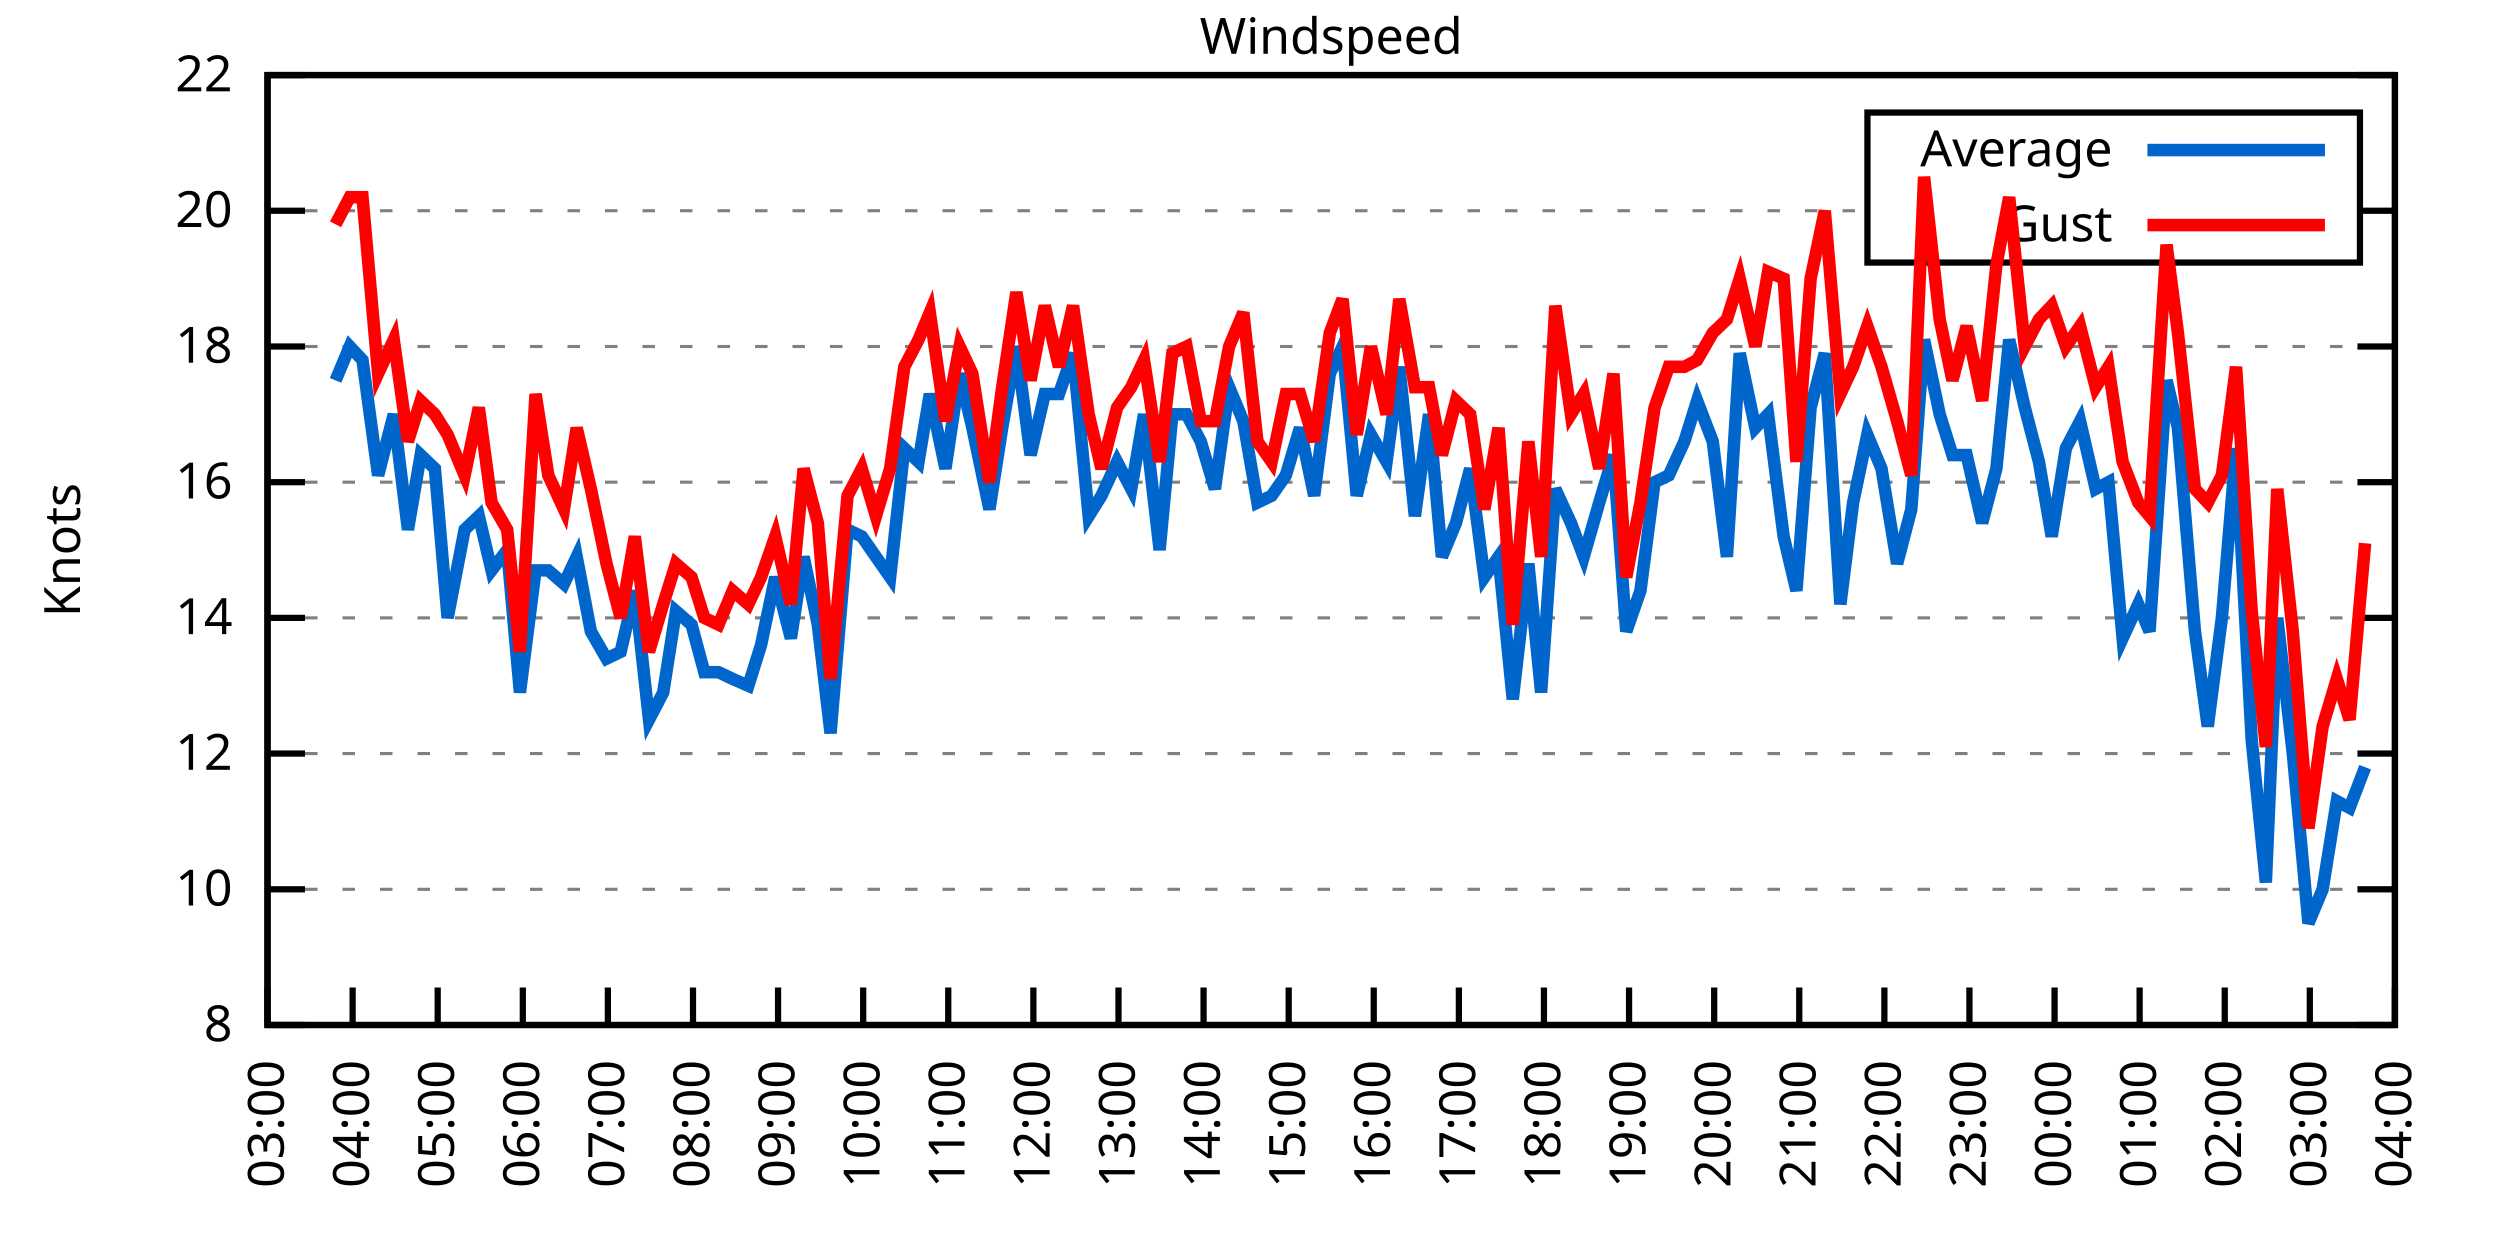
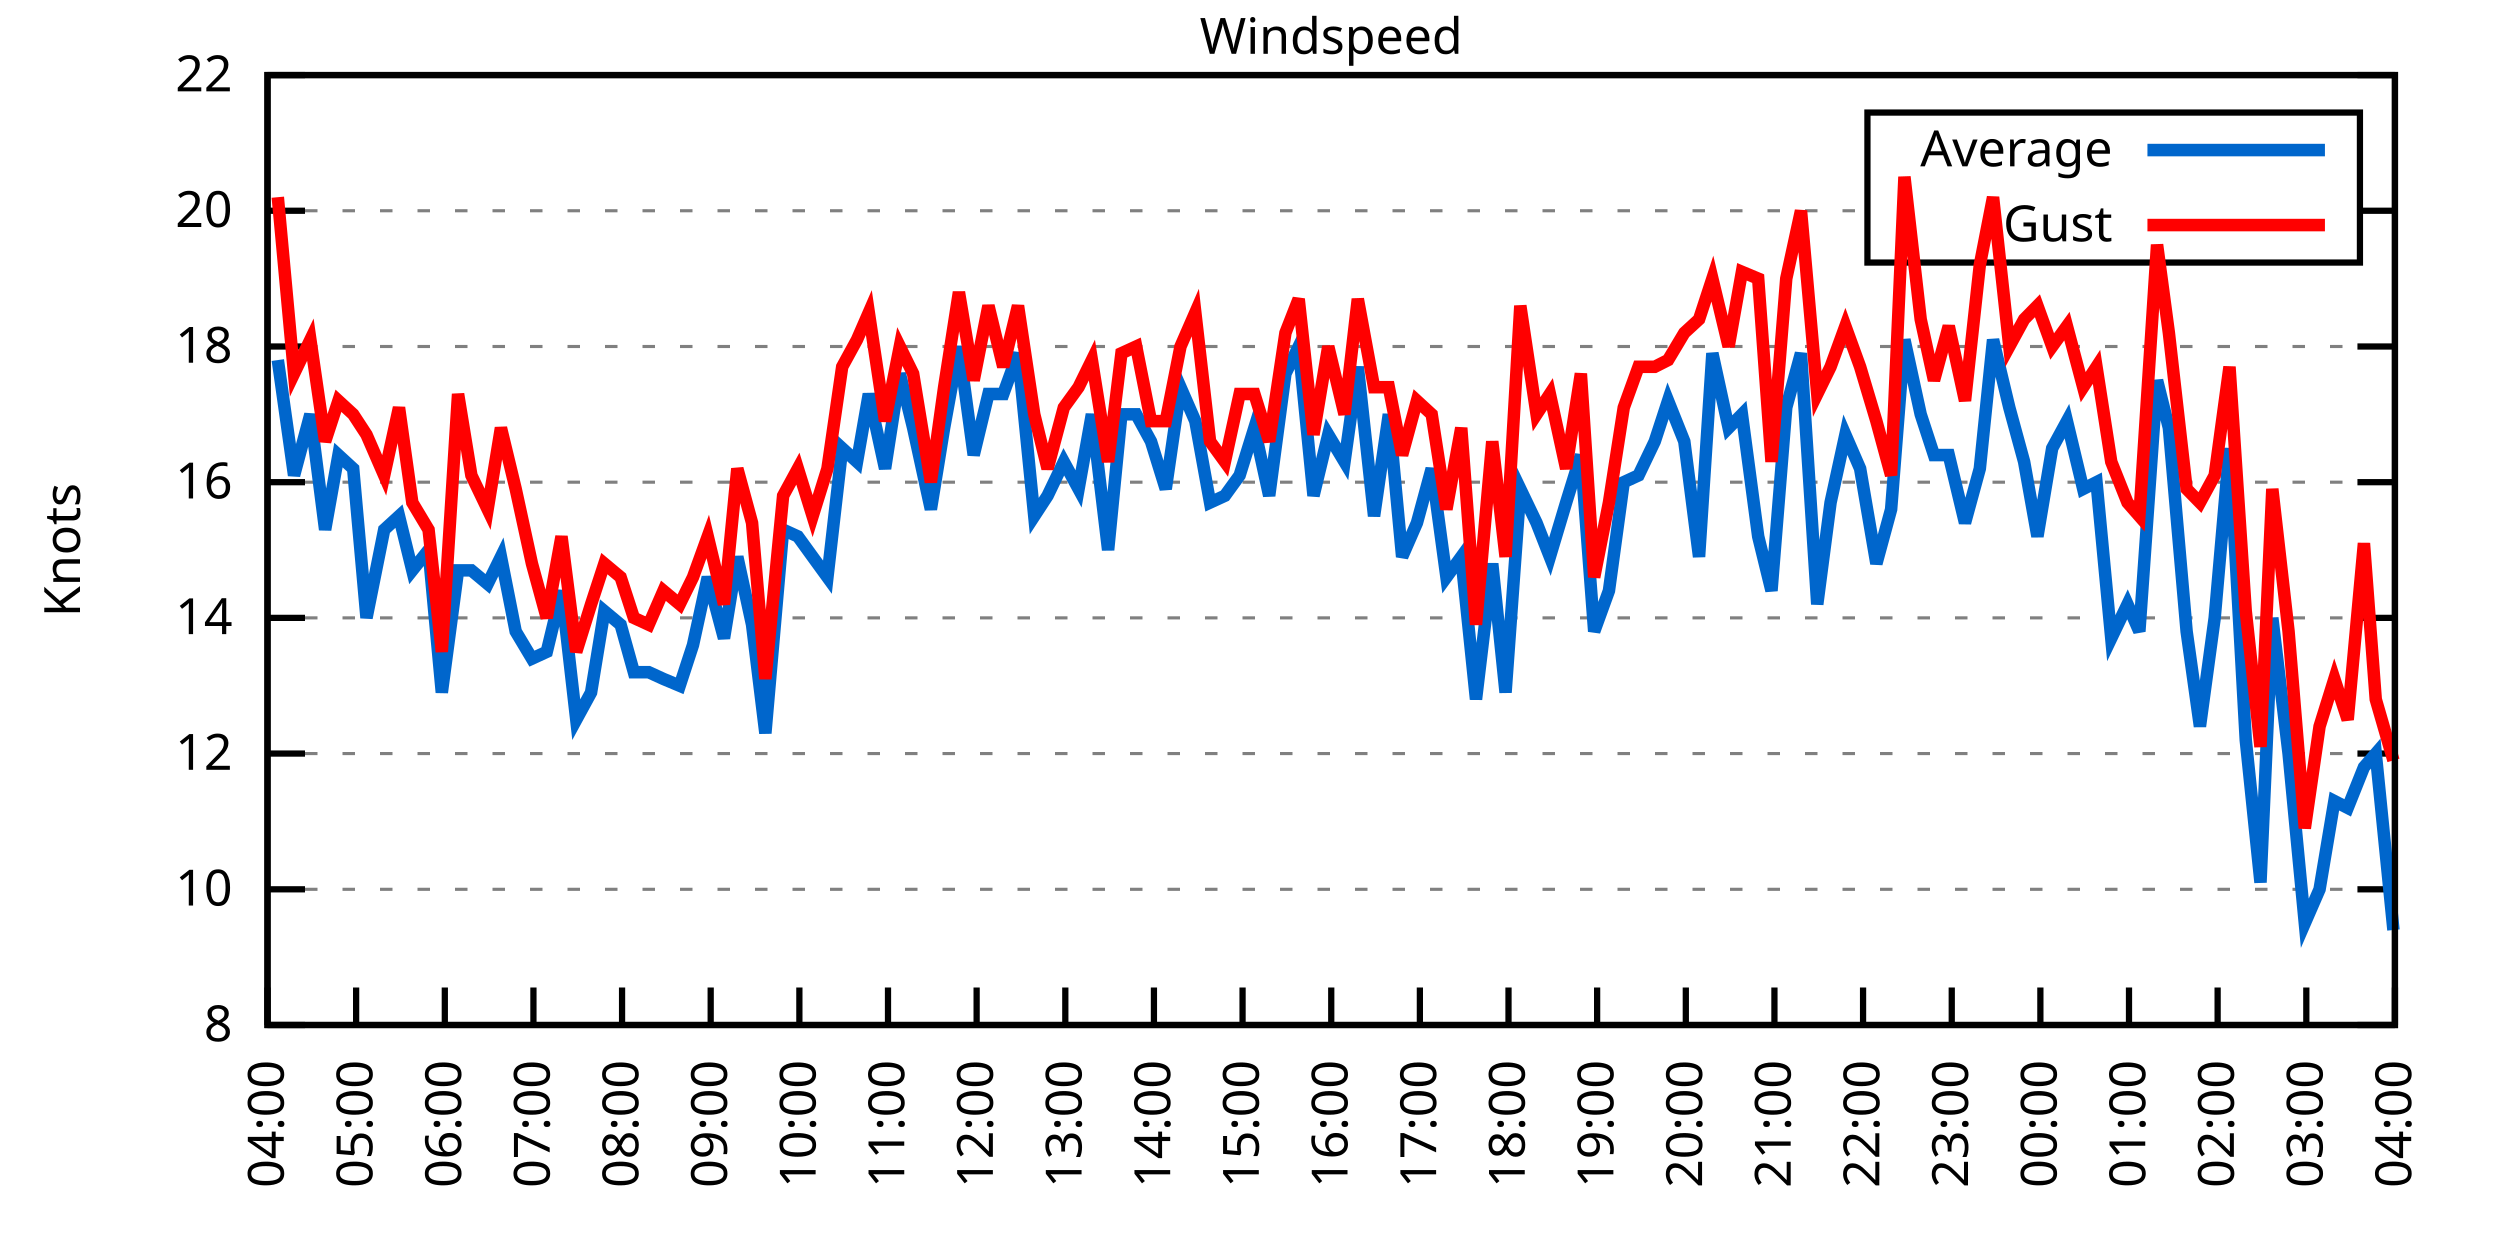
<svg xmlns="http://www.w3.org/2000/svg" xmlns:xlink="http://www.w3.org/1999/xlink" width="400" height="200" viewBox="0 0 400 200">
  <g id="gnuplot_canvas">
    <rect x="0" y="0" width="400" height="200" fill="none" />
    <defs>
      <circle id="gpDot" r="0.5" stroke-width="0.5" stroke="currentColor" />
      <path id="gpPt0" stroke-width="0.333" stroke="currentColor" d="M-1,0 h2 M0,-1 v2" />
      <path id="gpPt1" stroke-width="0.333" stroke="currentColor" d="M-1,-1 L1,1 M1,-1 L-1,1" />
      <path id="gpPt2" stroke-width="0.333" stroke="currentColor" d="M-1,0 L1,0 M0,-1 L0,1 M-1,-1 L1,1 M-1,1 L1,-1" />
      <rect id="gpPt3" stroke-width="0.333" stroke="currentColor" x="-1" y="-1" width="2" height="2" />
      <rect id="gpPt4" stroke-width="0.333" stroke="currentColor" fill="currentColor" x="-1" y="-1" width="2" height="2" />
      <circle id="gpPt5" stroke-width="0.333" stroke="currentColor" cx="0" cy="0" r="1" />
      <use xlink:href="#gpPt5" id="gpPt6" fill="currentColor" stroke="none" />
      <path id="gpPt7" stroke-width="0.333" stroke="currentColor" d="M0,-1.33 L-1.33,0.67 L1.33,0.67 z" />
      <use xlink:href="#gpPt7" id="gpPt8" fill="currentColor" stroke="none" />
      <use xlink:href="#gpPt7" id="gpPt9" stroke="currentColor" transform="rotate(180)" />
      <use xlink:href="#gpPt9" id="gpPt10" fill="currentColor" stroke="none" />
      <use xlink:href="#gpPt3" id="gpPt11" stroke="currentColor" transform="rotate(45)" />
      <use xlink:href="#gpPt11" id="gpPt12" fill="currentColor" stroke="none" />
      <path id="gpPt13" stroke-width="0.333" stroke="currentColor" d="M0,1.330 L1.265,0.411 L0.782,-1.067 L-0.782,-1.076 L-1.265,0.411 z" />
      <use xlink:href="#gpPt13" id="gpPt14" fill="currentColor" stroke="none" />
      <filter id="textbox" filterUnits="objectBoundingBox" x="0" y="0" height="1" width="1">
        <feFlood flood-color="white" flood-opacity="1" result="bgnd" />
        <feComposite in="SourceGraphic" in2="bgnd" operator="atop" />
      </filter>
      <filter id="greybox" filterUnits="objectBoundingBox" x="0" y="0" height="1" width="1">
        <feFlood flood-color="lightgrey" flood-opacity="1" result="grey" />
        <feComposite in="SourceGraphic" in2="grey" operator="atop" />
      </filter>
    </defs>
    <g fill="none" color="white" stroke="currentColor" stroke-width="1.00" stroke-linecap="butt" stroke-linejoin="miter">
</g>
    <g fill="none" color="black" stroke="currentColor" stroke-width="1.00" stroke-linecap="butt" stroke-linejoin="miter">
      <g stroke="none" shape-rendering="crispEdges">
        <polygon fill="rgb(255, 255, 255)" points="42.80,164.00 383.18,164.00 383.18,12.02 42.80,12.02 " />
      </g>
    </g>
    <g fill="none" color="black" stroke="currentColor" stroke-width="1.00" stroke-linecap="butt" stroke-linejoin="miter">
</g>
    <g fill="none" color="black" stroke="black" stroke-width="0.50" stroke-linecap="butt" stroke-linejoin="miter">
</g>
    <g fill="none" color="gray" stroke="currentColor" stroke-width="0.50" stroke-linecap="butt" stroke-linejoin="miter">
      <path stroke="gray" stroke-dasharray="2,4" class="gridline" d="M42.80,164.00 L383.19,164.00  " />
    </g>
    <g fill="none" color="gray" stroke="gray" stroke-width="1.00" stroke-linecap="butt" stroke-linejoin="miter">
</g>
    <g fill="none" color="black" stroke="currentColor" stroke-width="1.00" stroke-linecap="butt" stroke-linejoin="miter">
      <path stroke="black" d="M42.80,164.00 L48.80,164.00 M383.19,164.00 L377.19,164.00  " />
      <g transform="translate(37.20,166.60)" stroke="none" fill="black" font-family="Sans" font-size="8.00" text-anchor="end">
        <text>
          <tspan font-family="Sans"> 8</tspan>
        </text>
      </g>
    </g>
    <g fill="none" color="black" stroke="currentColor" stroke-width="1.00" stroke-linecap="butt" stroke-linejoin="miter">
</g>
    <g fill="none" color="black" stroke="black" stroke-width="0.50" stroke-linecap="butt" stroke-linejoin="miter">
</g>
    <g fill="none" color="gray" stroke="currentColor" stroke-width="0.50" stroke-linecap="butt" stroke-linejoin="miter">
      <path stroke="gray" stroke-dasharray="2,4" class="gridline" d="M42.80,142.29 L383.19,142.29  " />
    </g>
    <g fill="none" color="gray" stroke="gray" stroke-width="1.00" stroke-linecap="butt" stroke-linejoin="miter">
</g>
    <g fill="none" color="black" stroke="currentColor" stroke-width="1.00" stroke-linecap="butt" stroke-linejoin="miter">
      <path stroke="black" d="M42.80,142.29 L48.80,142.29 M383.19,142.29 L377.19,142.29  " />
      <g transform="translate(37.20,144.89)" stroke="none" fill="black" font-family="Sans" font-size="8.00" text-anchor="end">
        <text>
          <tspan font-family="Sans"> 10</tspan>
        </text>
      </g>
    </g>
    <g fill="none" color="black" stroke="currentColor" stroke-width="1.00" stroke-linecap="butt" stroke-linejoin="miter">
</g>
    <g fill="none" color="black" stroke="black" stroke-width="0.50" stroke-linecap="butt" stroke-linejoin="miter">
</g>
    <g fill="none" color="gray" stroke="currentColor" stroke-width="0.50" stroke-linecap="butt" stroke-linejoin="miter">
      <path stroke="gray" stroke-dasharray="2,4" class="gridline" d="M42.80,120.57 L383.19,120.57  " />
    </g>
    <g fill="none" color="gray" stroke="gray" stroke-width="1.00" stroke-linecap="butt" stroke-linejoin="miter">
</g>
    <g fill="none" color="black" stroke="currentColor" stroke-width="1.00" stroke-linecap="butt" stroke-linejoin="miter">
      <path stroke="black" d="M42.80,120.57 L48.80,120.57 M383.19,120.57 L377.19,120.57  " />
      <g transform="translate(37.20,123.17)" stroke="none" fill="black" font-family="Sans" font-size="8.00" text-anchor="end">
        <text>
          <tspan font-family="Sans"> 12</tspan>
        </text>
      </g>
    </g>
    <g fill="none" color="black" stroke="currentColor" stroke-width="1.00" stroke-linecap="butt" stroke-linejoin="miter">
</g>
    <g fill="none" color="black" stroke="black" stroke-width="0.50" stroke-linecap="butt" stroke-linejoin="miter">
</g>
    <g fill="none" color="gray" stroke="currentColor" stroke-width="0.50" stroke-linecap="butt" stroke-linejoin="miter">
      <path stroke="gray" stroke-dasharray="2,4" class="gridline" d="M42.80,98.86 L383.19,98.86  " />
    </g>
    <g fill="none" color="gray" stroke="gray" stroke-width="1.00" stroke-linecap="butt" stroke-linejoin="miter">
</g>
    <g fill="none" color="black" stroke="currentColor" stroke-width="1.00" stroke-linecap="butt" stroke-linejoin="miter">
      <path stroke="black" d="M42.80,98.86 L48.80,98.86 M383.19,98.86 L377.19,98.86  " />
      <g transform="translate(37.20,101.46)" stroke="none" fill="black" font-family="Sans" font-size="8.00" text-anchor="end">
        <text>
          <tspan font-family="Sans"> 14</tspan>
        </text>
      </g>
    </g>
    <g fill="none" color="black" stroke="currentColor" stroke-width="1.00" stroke-linecap="butt" stroke-linejoin="miter">
</g>
    <g fill="none" color="black" stroke="black" stroke-width="0.50" stroke-linecap="butt" stroke-linejoin="miter">
</g>
    <g fill="none" color="gray" stroke="currentColor" stroke-width="0.50" stroke-linecap="butt" stroke-linejoin="miter">
      <path stroke="gray" stroke-dasharray="2,4" class="gridline" d="M42.80,77.15 L383.19,77.15  " />
    </g>
    <g fill="none" color="gray" stroke="gray" stroke-width="1.00" stroke-linecap="butt" stroke-linejoin="miter">
</g>
    <g fill="none" color="black" stroke="currentColor" stroke-width="1.00" stroke-linecap="butt" stroke-linejoin="miter">
      <path stroke="black" d="M42.80,77.15 L48.80,77.15 M383.19,77.15 L377.19,77.15  " />
      <g transform="translate(37.20,79.75)" stroke="none" fill="black" font-family="Sans" font-size="8.00" text-anchor="end">
        <text>
          <tspan font-family="Sans"> 16</tspan>
        </text>
      </g>
    </g>
    <g fill="none" color="black" stroke="currentColor" stroke-width="1.00" stroke-linecap="butt" stroke-linejoin="miter">
</g>
    <g fill="none" color="black" stroke="black" stroke-width="0.50" stroke-linecap="butt" stroke-linejoin="miter">
</g>
    <g fill="none" color="gray" stroke="currentColor" stroke-width="0.50" stroke-linecap="butt" stroke-linejoin="miter">
      <path stroke="gray" stroke-dasharray="2,4" class="gridline" d="M42.80,55.44 L383.19,55.44  " />
    </g>
    <g fill="none" color="gray" stroke="gray" stroke-width="1.00" stroke-linecap="butt" stroke-linejoin="miter">
</g>
    <g fill="none" color="black" stroke="currentColor" stroke-width="1.00" stroke-linecap="butt" stroke-linejoin="miter">
      <path stroke="black" d="M42.80,55.44 L48.80,55.44 M383.19,55.44 L377.19,55.44  " />
      <g transform="translate(37.20,58.04)" stroke="none" fill="black" font-family="Sans" font-size="8.00" text-anchor="end">
        <text>
          <tspan font-family="Sans"> 18</tspan>
        </text>
      </g>
    </g>
    <g fill="none" color="black" stroke="currentColor" stroke-width="1.00" stroke-linecap="butt" stroke-linejoin="miter">
</g>
    <g fill="none" color="black" stroke="black" stroke-width="0.50" stroke-linecap="butt" stroke-linejoin="miter">
</g>
    <g fill="none" color="gray" stroke="currentColor" stroke-width="0.50" stroke-linecap="butt" stroke-linejoin="miter">
      <path stroke="gray" stroke-dasharray="2,4" class="gridline" d="M42.80,33.72 L298.79,33.72 M377.59,33.72 L383.19,33.72  " />
    </g>
    <g fill="none" color="gray" stroke="gray" stroke-width="1.00" stroke-linecap="butt" stroke-linejoin="miter">
</g>
    <g fill="none" color="black" stroke="currentColor" stroke-width="1.00" stroke-linecap="butt" stroke-linejoin="miter">
      <path stroke="black" d="M42.80,33.72 L48.80,33.72 M383.19,33.72 L377.19,33.72  " />
      <g transform="translate(37.20,36.32)" stroke="none" fill="black" font-family="Sans" font-size="8.00" text-anchor="end">
        <text>
          <tspan font-family="Sans"> 20</tspan>
        </text>
      </g>
    </g>
    <g fill="none" color="black" stroke="currentColor" stroke-width="1.00" stroke-linecap="butt" stroke-linejoin="miter">
</g>
    <g fill="none" color="black" stroke="black" stroke-width="0.50" stroke-linecap="butt" stroke-linejoin="miter">
</g>
    <g fill="none" color="gray" stroke="currentColor" stroke-width="0.50" stroke-linecap="butt" stroke-linejoin="miter">
      <path stroke="gray" stroke-dasharray="2,4" class="gridline" d="M42.80,12.01 L383.19,12.01  " />
    </g>
    <g fill="none" color="gray" stroke="gray" stroke-width="1.00" stroke-linecap="butt" stroke-linejoin="miter">
</g>
    <g fill="none" color="black" stroke="currentColor" stroke-width="1.00" stroke-linecap="butt" stroke-linejoin="miter">
      <path stroke="black" d="M42.80,12.01 L48.80,12.01 M383.19,12.01 L377.19,12.01  " />
      <g transform="translate(37.20,14.61)" stroke="none" fill="black" font-family="Sans" font-size="8.00" text-anchor="end">
        <text>
          <tspan font-family="Sans"> 22</tspan>
        </text>
      </g>
    </g>
    <g fill="none" color="black" stroke="currentColor" stroke-width="1.00" stroke-linecap="butt" stroke-linejoin="miter">
      <path stroke="black" d="M42.80,164.00 L42.80,158.00  " />
      <g transform="translate(45.40,169.60) rotate(270.00)" stroke="none" fill="black" font-family="Sans" font-size="8.00" text-anchor="end">
        <text>
-           <tspan font-family="Sans">03:00</tspan>
-         </text>
-       </g>
-     </g>
-     <g fill="none" color="black" stroke="currentColor" stroke-width="1.00" stroke-linecap="butt" stroke-linejoin="miter">
-       <path stroke="black" d="M56.42,164.00 L56.42,158.00  " />
-       <g transform="translate(59.02,169.60) rotate(270.00)" stroke="none" fill="black" font-family="Sans" font-size="8.00" text-anchor="end">
-         <text>
          <tspan font-family="Sans">04:00</tspan>
        </text>
      </g>
    </g>
    <g fill="none" color="black" stroke="currentColor" stroke-width="1.00" stroke-linecap="butt" stroke-linejoin="miter">
-       <path stroke="black" d="M70.03,164.00 L70.03,158.00  " />
-       <g transform="translate(72.63,169.60) rotate(270.00)" stroke="none" fill="black" font-family="Sans" font-size="8.00" text-anchor="end">
+       <path stroke="black" d="M56.98,164.00 L56.98,158.00  " />
+       <g transform="translate(59.58,169.60) rotate(270.00)" stroke="none" fill="black" font-family="Sans" font-size="8.00" text-anchor="end">
        <text>
          <tspan font-family="Sans">05:00</tspan>
        </text>
      </g>
    </g>
    <g fill="none" color="black" stroke="currentColor" stroke-width="1.00" stroke-linecap="butt" stroke-linejoin="miter">
-       <path stroke="black" d="M83.65,164.00 L83.65,158.00  " />
-       <g transform="translate(86.25,169.60) rotate(270.00)" stroke="none" fill="black" font-family="Sans" font-size="8.00" text-anchor="end">
+       <path stroke="black" d="M71.17,164.00 L71.17,158.00  " />
+       <g transform="translate(73.77,169.60) rotate(270.00)" stroke="none" fill="black" font-family="Sans" font-size="8.00" text-anchor="end">
        <text>
          <tspan font-family="Sans">06:00</tspan>
        </text>
      </g>
    </g>
    <g fill="none" color="black" stroke="currentColor" stroke-width="1.00" stroke-linecap="butt" stroke-linejoin="miter">
-       <path stroke="black" d="M97.26,164.00 L97.26,158.00  " />
-       <g transform="translate(99.86,169.60) rotate(270.00)" stroke="none" fill="black" font-family="Sans" font-size="8.00" text-anchor="end">
+       <path stroke="black" d="M85.35,164.00 L85.35,158.00  " />
+       <g transform="translate(87.95,169.60) rotate(270.00)" stroke="none" fill="black" font-family="Sans" font-size="8.00" text-anchor="end">
        <text>
          <tspan font-family="Sans">07:00</tspan>
        </text>
      </g>
    </g>
    <g fill="none" color="black" stroke="currentColor" stroke-width="1.00" stroke-linecap="butt" stroke-linejoin="miter">
-       <path stroke="black" d="M110.88,164.00 L110.88,158.00  " />
-       <g transform="translate(113.48,169.60) rotate(270.00)" stroke="none" fill="black" font-family="Sans" font-size="8.00" text-anchor="end">
+       <path stroke="black" d="M99.53,164.00 L99.53,158.00  " />
+       <g transform="translate(102.13,169.60) rotate(270.00)" stroke="none" fill="black" font-family="Sans" font-size="8.00" text-anchor="end">
        <text>
          <tspan font-family="Sans">08:00</tspan>
        </text>
      </g>
    </g>
    <g fill="none" color="black" stroke="currentColor" stroke-width="1.00" stroke-linecap="butt" stroke-linejoin="miter">
-       <path stroke="black" d="M124.49,164.00 L124.49,158.00  " />
-       <g transform="translate(127.09,169.60) rotate(270.00)" stroke="none" fill="black" font-family="Sans" font-size="8.00" text-anchor="end">
+       <path stroke="black" d="M113.71,164.00 L113.71,158.00  " />
+       <g transform="translate(116.31,169.60) rotate(270.00)" stroke="none" fill="black" font-family="Sans" font-size="8.00" text-anchor="end">
        <text>
          <tspan font-family="Sans">09:00</tspan>
        </text>
      </g>
    </g>
    <g fill="none" color="black" stroke="currentColor" stroke-width="1.00" stroke-linecap="butt" stroke-linejoin="miter">
-       <path stroke="black" d="M138.11,164.00 L138.11,158.00  " />
-       <g transform="translate(140.71,169.60) rotate(270.00)" stroke="none" fill="black" font-family="Sans" font-size="8.00" text-anchor="end">
+       <path stroke="black" d="M127.90,164.00 L127.90,158.00  " />
+       <g transform="translate(130.50,169.60) rotate(270.00)" stroke="none" fill="black" font-family="Sans" font-size="8.00" text-anchor="end">
        <text>
          <tspan font-family="Sans">10:00</tspan>
        </text>
      </g>
    </g>
    <g fill="none" color="black" stroke="currentColor" stroke-width="1.00" stroke-linecap="butt" stroke-linejoin="miter">
-       <path stroke="black" d="M151.72,164.00 L151.72,158.00  " />
-       <g transform="translate(154.32,169.60) rotate(270.00)" stroke="none" fill="black" font-family="Sans" font-size="8.00" text-anchor="end">
+       <path stroke="black" d="M142.08,164.00 L142.08,158.00  " />
+       <g transform="translate(144.68,169.60) rotate(270.00)" stroke="none" fill="black" font-family="Sans" font-size="8.00" text-anchor="end">
        <text>
          <tspan font-family="Sans">11:00</tspan>
        </text>
      </g>
    </g>
    <g fill="none" color="black" stroke="currentColor" stroke-width="1.00" stroke-linecap="butt" stroke-linejoin="miter">
-       <path stroke="black" d="M165.34,164.00 L165.34,158.00  " />
-       <g transform="translate(167.94,169.60) rotate(270.00)" stroke="none" fill="black" font-family="Sans" font-size="8.00" text-anchor="end">
+       <path stroke="black" d="M156.26,164.00 L156.26,158.00  " />
+       <g transform="translate(158.86,169.60) rotate(270.00)" stroke="none" fill="black" font-family="Sans" font-size="8.00" text-anchor="end">
        <text>
          <tspan font-family="Sans">12:00</tspan>
        </text>
      </g>
    </g>
    <g fill="none" color="black" stroke="currentColor" stroke-width="1.00" stroke-linecap="butt" stroke-linejoin="miter">
-       <path stroke="black" d="M178.96,164.00 L178.96,158.00  " />
-       <g transform="translate(181.56,169.60) rotate(270.00)" stroke="none" fill="black" font-family="Sans" font-size="8.00" text-anchor="end">
+       <path stroke="black" d="M170.45,164.00 L170.45,158.00  " />
+       <g transform="translate(173.05,169.60) rotate(270.00)" stroke="none" fill="black" font-family="Sans" font-size="8.00" text-anchor="end">
        <text>
          <tspan font-family="Sans">13:00</tspan>
        </text>
      </g>
    </g>
    <g fill="none" color="black" stroke="currentColor" stroke-width="1.00" stroke-linecap="butt" stroke-linejoin="miter">
-       <path stroke="black" d="M192.57,164.00 L192.57,158.00  " />
-       <g transform="translate(195.17,169.60) rotate(270.00)" stroke="none" fill="black" font-family="Sans" font-size="8.00" text-anchor="end">
+       <path stroke="black" d="M184.63,164.00 L184.63,158.00  " />
+       <g transform="translate(187.23,169.60) rotate(270.00)" stroke="none" fill="black" font-family="Sans" font-size="8.00" text-anchor="end">
        <text>
          <tspan font-family="Sans">14:00</tspan>
        </text>
      </g>
    </g>
    <g fill="none" color="black" stroke="currentColor" stroke-width="1.00" stroke-linecap="butt" stroke-linejoin="miter">
-       <path stroke="black" d="M206.19,164.00 L206.19,158.00  " />
-       <g transform="translate(208.79,169.60) rotate(270.00)" stroke="none" fill="black" font-family="Sans" font-size="8.00" text-anchor="end">
+       <path stroke="black" d="M198.81,164.00 L198.81,158.00  " />
+       <g transform="translate(201.41,169.60) rotate(270.00)" stroke="none" fill="black" font-family="Sans" font-size="8.00" text-anchor="end">
        <text>
          <tspan font-family="Sans">15:00</tspan>
        </text>
      </g>
    </g>
    <g fill="none" color="black" stroke="currentColor" stroke-width="1.00" stroke-linecap="butt" stroke-linejoin="miter">
-       <path stroke="black" d="M219.80,164.00 L219.80,158.00  " />
-       <g transform="translate(222.40,169.60) rotate(270.00)" stroke="none" fill="black" font-family="Sans" font-size="8.00" text-anchor="end">
+       <path stroke="black" d="M213.00,164.00 L213.00,158.00  " />
+       <g transform="translate(215.60,169.60) rotate(270.00)" stroke="none" fill="black" font-family="Sans" font-size="8.00" text-anchor="end">
        <text>
          <tspan font-family="Sans">16:00</tspan>
        </text>
      </g>
    </g>
    <g fill="none" color="black" stroke="currentColor" stroke-width="1.00" stroke-linecap="butt" stroke-linejoin="miter">
-       <path stroke="black" d="M233.42,164.00 L233.42,158.00  " />
-       <g transform="translate(236.02,169.60) rotate(270.00)" stroke="none" fill="black" font-family="Sans" font-size="8.00" text-anchor="end">
+       <path stroke="black" d="M227.18,164.00 L227.18,158.00  " />
+       <g transform="translate(229.78,169.60) rotate(270.00)" stroke="none" fill="black" font-family="Sans" font-size="8.00" text-anchor="end">
        <text>
          <tspan font-family="Sans">17:00</tspan>
        </text>
      </g>
    </g>
    <g fill="none" color="black" stroke="currentColor" stroke-width="1.00" stroke-linecap="butt" stroke-linejoin="miter">
-       <path stroke="black" d="M247.03,164.00 L247.03,158.00  " />
-       <g transform="translate(249.63,169.60) rotate(270.00)" stroke="none" fill="black" font-family="Sans" font-size="8.00" text-anchor="end">
+       <path stroke="black" d="M241.36,164.00 L241.36,158.00  " />
+       <g transform="translate(243.96,169.60) rotate(270.00)" stroke="none" fill="black" font-family="Sans" font-size="8.00" text-anchor="end">
        <text>
          <tspan font-family="Sans">18:00</tspan>
        </text>
      </g>
    </g>
    <g fill="none" color="black" stroke="currentColor" stroke-width="1.00" stroke-linecap="butt" stroke-linejoin="miter">
-       <path stroke="black" d="M260.65,164.00 L260.65,158.00  " />
-       <g transform="translate(263.25,169.60) rotate(270.00)" stroke="none" fill="black" font-family="Sans" font-size="8.00" text-anchor="end">
+       <path stroke="black" d="M255.54,164.00 L255.54,158.00  " />
+       <g transform="translate(258.14,169.60) rotate(270.00)" stroke="none" fill="black" font-family="Sans" font-size="8.00" text-anchor="end">
        <text>
          <tspan font-family="Sans">19:00</tspan>
        </text>
      </g>
    </g>
    <g fill="none" color="black" stroke="currentColor" stroke-width="1.00" stroke-linecap="butt" stroke-linejoin="miter">
-       <path stroke="black" d="M274.27,164.00 L274.27,158.00  " />
-       <g transform="translate(276.87,169.60) rotate(270.00)" stroke="none" fill="black" font-family="Sans" font-size="8.00" text-anchor="end">
+       <path stroke="black" d="M269.73,164.00 L269.73,158.00  " />
+       <g transform="translate(272.33,169.60) rotate(270.00)" stroke="none" fill="black" font-family="Sans" font-size="8.00" text-anchor="end">
        <text>
          <tspan font-family="Sans">20:00</tspan>
        </text>
      </g>
    </g>
    <g fill="none" color="black" stroke="currentColor" stroke-width="1.00" stroke-linecap="butt" stroke-linejoin="miter">
-       <path stroke="black" d="M287.88,164.00 L287.88,158.00  " />
-       <g transform="translate(290.48,169.60) rotate(270.00)" stroke="none" fill="black" font-family="Sans" font-size="8.00" text-anchor="end">
+       <path stroke="black" d="M283.91,164.00 L283.91,158.00  " />
+       <g transform="translate(286.51,169.60) rotate(270.00)" stroke="none" fill="black" font-family="Sans" font-size="8.00" text-anchor="end">
        <text>
          <tspan font-family="Sans">21:00</tspan>
        </text>
      </g>
    </g>
    <g fill="none" color="black" stroke="currentColor" stroke-width="1.00" stroke-linecap="butt" stroke-linejoin="miter">
-       <path stroke="black" d="M301.50,164.00 L301.50,158.00  " />
-       <g transform="translate(304.10,169.60) rotate(270.00)" stroke="none" fill="black" font-family="Sans" font-size="8.00" text-anchor="end">
+       <path stroke="black" d="M298.09,164.00 L298.09,158.00  " />
+       <g transform="translate(300.69,169.60) rotate(270.00)" stroke="none" fill="black" font-family="Sans" font-size="8.00" text-anchor="end">
        <text>
          <tspan font-family="Sans">22:00</tspan>
        </text>
      </g>
    </g>
    <g fill="none" color="black" stroke="currentColor" stroke-width="1.00" stroke-linecap="butt" stroke-linejoin="miter">
-       <path stroke="black" d="M315.11,164.00 L315.11,158.00  " />
-       <g transform="translate(317.71,169.60) rotate(270.00)" stroke="none" fill="black" font-family="Sans" font-size="8.00" text-anchor="end">
+       <path stroke="black" d="M312.28,164.00 L312.28,158.00  " />
+       <g transform="translate(314.88,169.60) rotate(270.00)" stroke="none" fill="black" font-family="Sans" font-size="8.00" text-anchor="end">
        <text>
          <tspan font-family="Sans">23:00</tspan>
        </text>
      </g>
    </g>
    <g fill="none" color="black" stroke="currentColor" stroke-width="1.00" stroke-linecap="butt" stroke-linejoin="miter">
-       <path stroke="black" d="M328.73,164.00 L328.73,158.00  " />
-       <g transform="translate(331.33,169.60) rotate(270.00)" stroke="none" fill="black" font-family="Sans" font-size="8.00" text-anchor="end">
+       <path stroke="black" d="M326.46,164.00 L326.46,158.00  " />
+       <g transform="translate(329.06,169.60) rotate(270.00)" stroke="none" fill="black" font-family="Sans" font-size="8.00" text-anchor="end">
        <text>
          <tspan font-family="Sans">00:00</tspan>
        </text>
      </g>
    </g>
    <g fill="none" color="black" stroke="currentColor" stroke-width="1.00" stroke-linecap="butt" stroke-linejoin="miter">
-       <path stroke="black" d="M342.34,164.00 L342.34,158.00  " />
-       <g transform="translate(344.94,169.60) rotate(270.00)" stroke="none" fill="black" font-family="Sans" font-size="8.00" text-anchor="end">
+       <path stroke="black" d="M340.64,164.00 L340.64,158.00  " />
+       <g transform="translate(343.24,169.60) rotate(270.00)" stroke="none" fill="black" font-family="Sans" font-size="8.00" text-anchor="end">
        <text>
          <tspan font-family="Sans">01:00</tspan>
        </text>
      </g>
    </g>
    <g fill="none" color="black" stroke="currentColor" stroke-width="1.00" stroke-linecap="butt" stroke-linejoin="miter">
-       <path stroke="black" d="M355.96,164.00 L355.96,158.00  " />
-       <g transform="translate(358.56,169.60) rotate(270.00)" stroke="none" fill="black" font-family="Sans" font-size="8.00" text-anchor="end">
+       <path stroke="black" d="M354.82,164.00 L354.82,158.00  " />
+       <g transform="translate(357.42,169.60) rotate(270.00)" stroke="none" fill="black" font-family="Sans" font-size="8.00" text-anchor="end">
        <text>
          <tspan font-family="Sans">02:00</tspan>
        </text>
      </g>
    </g>
    <g fill="none" color="black" stroke="currentColor" stroke-width="1.00" stroke-linecap="butt" stroke-linejoin="miter">
-       <path stroke="black" d="M369.57,164.00 L369.57,158.00  " />
-       <g transform="translate(372.17,169.60) rotate(270.00)" stroke="none" fill="black" font-family="Sans" font-size="8.00" text-anchor="end">
+       <path stroke="black" d="M369.01,164.00 L369.01,158.00  " />
+       <g transform="translate(371.61,169.60) rotate(270.00)" stroke="none" fill="black" font-family="Sans" font-size="8.00" text-anchor="end">
        <text>
          <tspan font-family="Sans">03:00</tspan>
        </text>
      </g>
    </g>
    <g fill="none" color="black" stroke="currentColor" stroke-width="1.00" stroke-linecap="butt" stroke-linejoin="miter">
      <path stroke="black" d="M383.19,164.00 L383.19,158.00  " />
      <g transform="translate(385.79,169.60) rotate(270.00)" stroke="none" fill="black" font-family="Sans" font-size="8.00" text-anchor="end">
        <text>
          <tspan font-family="Sans">04:00</tspan>
        </text>
      </g>
    </g>
    <g fill="none" color="black" stroke="currentColor" stroke-width="1.00" stroke-linecap="butt" stroke-linejoin="miter">
</g>
    <g fill="none" color="black" stroke="currentColor" stroke-width="1.00" stroke-linecap="butt" stroke-linejoin="miter">
      <path stroke="black" d="M42.80,12.01 L42.80,164.00 L383.19,164.00 L383.19,12.01 L42.80,12.01 Z  " />
    </g>
    <g fill="none" color="black" stroke="currentColor" stroke-width="1.00" stroke-linecap="butt" stroke-linejoin="miter">
</g>
    <g fill="none" color="black" stroke="currentColor" stroke-width="1.00" stroke-linecap="butt" stroke-linejoin="miter">
      <path stroke="black" d="M298.79,42.01 L298.79,18.01 L377.59,18.01 L377.59,42.01 L298.79,42.01 Z  " />
    </g>
    <g id="Windspeed_plot_1">
      <g fill="none" color="white" stroke="black" stroke-width="2.00" stroke-linecap="butt" stroke-linejoin="miter">
</g>
      <g fill="none" color="black" stroke="currentColor" stroke-width="2.00" stroke-linecap="butt" stroke-linejoin="miter">
        <g transform="translate(337.99,26.61)" stroke="none" fill="black" font-family="Sans" font-size="8.00" text-anchor="end">
          <text>
            <tspan font-family="Sans">Average</tspan>
          </text>
        </g>
      </g>
      <g fill="none" color="black" stroke="currentColor" stroke-width="2.00" stroke-linecap="butt" stroke-linejoin="miter">
-         <path stroke="rgb(  0, 102, 204)" d="M343.59,24.01 L371.99,24.01 M53.69,60.86 L55.96,55.44 L58.00,57.61 L60.50,76.06 L63.00,66.29 L65.27,84.75   L67.31,72.81 L69.58,74.98 L71.62,98.86 L74.34,84.75 L76.61,82.58 L78.65,91.26 L81.15,88.00 L83.19,110.80   L85.69,91.26 L87.73,91.26 L90.23,93.43 L92.27,89.09 L94.54,101.03 L97.04,105.38 L99.30,104.29 L101.57,94.52   L103.84,115.15 L106.11,110.80 L108.15,97.78 L110.65,99.95 L112.69,107.55 L114.96,107.55 L117.23,108.63 L119.73,109.72   L121.77,103.20 L124.04,92.35 L126.54,102.12 L128.58,89.09 L130.85,99.95 L132.89,117.32 L135.61,84.75 L137.88,85.83   L140.15,89.09 L142.42,92.35 L144.69,71.72 L146.96,73.89 L148.77,63.04 L151.27,74.98 L153.54,59.78 L155.58,68.46   L158.31,81.49 L160.35,68.46 L162.62,55.44 L164.89,72.81 L167.16,63.04 L169.43,63.04 L171.69,56.52 L174.19,82.58   L176.23,79.32 L178.73,73.89 L181.00,78.23 L183.04,66.29 L185.54,88.00 L187.58,66.29 L189.85,66.29 L192.12,70.63   L194.39,78.23 L196.66,61.95 L198.93,67.38 L201.19,80.41 L203.46,79.32 L205.73,76.06 L208.00,68.46 L210.27,79.32   L212.77,59.78 L214.81,55.44 L217.08,79.32 L219.35,69.55 L221.85,73.89 L223.89,58.69 L226.38,82.58 L228.65,66.29   L230.70,89.09 L232.96,83.66 L235.23,74.98 L237.50,92.35 L239.77,89.09 L242.04,111.89 L244.54,90.18 L246.58,110.80   L248.85,78.23 L251.35,83.66 L253.39,89.09 L255.88,80.41 L258.15,72.81 L260.20,101.03 L262.47,94.52 L264.73,77.15   L267.00,76.06 L269.50,70.63 L271.54,64.12 L274.04,70.63 L276.31,89.09 L278.35,56.52 L280.85,68.46 L282.89,66.29   L285.38,85.83 L287.43,94.52 L289.70,65.21 L291.97,56.52 L294.46,96.69 L296.50,80.41 L298.77,69.55 L301.04,74.98   L303.54,90.18 L305.81,81.49 L307.85,54.35 L310.35,66.29 L312.39,72.81 L314.66,72.81 L317.15,83.66 L319.42,74.98   L321.47,54.35 L323.96,65.21 L326.23,73.89 L328.27,85.83 L330.54,71.72 L332.81,67.38 L335.31,78.23 L337.35,77.15   L339.62,102.12 L342.12,96.69 L343.93,101.03 L346.65,60.86 L348.47,68.46 L351.19,101.03 L353.24,116.23 L355.50,98.86   L357.77,71.72 L360.27,118.40 L362.54,141.20 L364.36,98.86 L366.85,120.57 L369.35,147.72 L371.62,142.29 L373.89,128.17   L375.93,129.26 L378.42,122.75  " />
+         <path stroke="rgb(  0, 102, 204)" d="M343.59,24.01 L371.99,24.01 M44.45,57.61 L47.05,76.06 L49.66,66.29 L52.02,84.75 L54.15,72.81 L56.51,74.98   L58.64,98.86 L61.47,84.75 L63.84,82.58 L65.97,91.26 L68.57,88.00 L70.69,110.80 L73.29,91.26 L75.42,91.26   L78.02,93.43 L80.15,89.09 L82.51,101.03 L85.11,105.38 L87.48,104.29 L89.84,94.52 L92.20,115.15 L94.57,110.80   L96.70,97.78 L99.30,99.95 L101.42,107.55 L103.79,107.55 L106.15,108.63 L108.75,109.72 L110.88,103.20 L113.24,92.35   L115.84,102.12 L117.97,89.09 L120.33,99.95 L122.46,117.32 L125.30,84.75 L127.66,85.83 L130.02,89.09 L132.39,92.35   L134.75,71.72 L137.12,73.89 L139.01,63.04 L141.61,74.98 L143.97,59.78 L146.10,68.46 L148.94,81.49 L151.06,68.46   L153.43,55.44 L155.79,72.81 L158.15,63.04 L160.52,63.04 L162.88,56.52 L165.48,82.58 L167.61,79.32 L170.21,73.89   L172.57,78.23 L174.70,66.29 L177.30,88.00 L179.43,66.29 L181.79,66.29 L184.16,70.63 L186.52,78.23 L188.88,61.95   L191.25,67.38 L193.61,80.41 L195.98,79.32 L198.34,76.06 L200.70,68.46 L203.07,79.32 L205.67,59.78 L207.79,55.44   L210.16,79.32 L212.52,69.55 L215.12,73.89 L217.25,58.69 L219.85,82.58 L222.21,66.29 L224.34,89.09 L226.71,83.66   L229.07,74.98 L231.43,92.35 L233.80,89.09 L236.16,111.89 L238.76,90.18 L240.89,110.80 L243.25,78.23 L245.85,83.66   L247.98,89.09 L250.58,80.41 L252.94,72.81 L255.07,101.03 L257.43,94.52 L259.80,77.15 L262.16,76.06 L264.76,70.63   L266.89,64.12 L269.49,70.63 L271.85,89.09 L273.98,56.52 L276.58,68.46 L278.71,66.29 L281.31,85.83 L283.44,94.52   L285.80,65.21 L288.16,56.52 L290.76,96.69 L292.89,80.41 L295.26,69.55 L297.62,74.98 L300.22,90.18 L302.58,81.49   L304.71,54.35 L307.31,66.29 L309.44,72.81 L311.80,72.81 L314.40,83.66 L316.77,74.98 L318.89,54.35 L321.49,65.21   L323.86,73.89 L325.99,85.83 L328.35,71.72 L330.71,67.38 L333.31,78.23 L335.44,77.15 L337.80,102.12 L340.40,96.69   L342.30,101.03 L345.13,60.86 L347.02,68.46 L349.86,101.03 L351.99,116.23 L354.35,98.86 L356.72,71.72 L359.32,118.40   L361.68,141.20 L363.57,98.86 L366.17,120.57 L368.77,147.72 L371.13,142.29 L373.50,128.17 L375.63,129.26 L378.23,122.75   L380.12,120.57 L382.95,148.80  " />
      </g>
    </g>
    <g id="Windspeed_plot_2">
      <g fill="none" color="black" stroke="currentColor" stroke-width="2.00" stroke-linecap="butt" stroke-linejoin="miter">
        <g transform="translate(337.99,38.61)" stroke="none" fill="black" font-family="Sans" font-size="8.00" text-anchor="end">
          <text>
            <tspan font-family="Sans">Gust</tspan>
          </text>
        </g>
      </g>
      <g fill="none" color="black" stroke="currentColor" stroke-width="2.00" stroke-linecap="butt" stroke-linejoin="miter">
-         <path stroke="rgb(255,   0,   0)" d="M343.59,36.01 L371.99,36.01 M53.69,35.89 L55.96,31.55 L58.00,31.55 L60.50,59.78 L63.00,54.35 L65.27,70.63   L67.31,64.12 L69.58,66.29 L71.62,69.55 L74.34,76.06 L76.61,65.21 L78.65,80.41 L81.15,84.75 L83.19,104.29   L85.69,63.04 L87.73,76.06 L90.23,81.49 L92.27,68.46 L94.54,78.23 L97.04,90.18 L99.30,98.86 L101.57,85.83   L103.84,104.29 L106.11,96.69 L108.15,90.18 L110.65,92.35 L112.69,98.86 L114.96,99.95 L117.23,94.52 L119.73,96.69   L121.77,92.35 L124.04,85.83 L126.54,96.69 L128.58,74.98 L130.85,83.66 L132.89,108.63 L135.61,79.32 L137.88,74.98   L140.15,82.58 L142.42,74.98 L144.69,58.69 L146.96,54.35 L148.77,50.01 L151.27,67.38 L153.54,55.44 L155.58,59.78   L158.31,77.15 L160.35,61.95 L162.62,46.75 L164.89,60.86 L167.16,48.92 L169.43,58.69 L171.69,48.92 L174.19,66.29   L176.23,74.98 L178.73,65.21 L181.00,61.95 L183.04,57.61 L185.54,73.89 L187.58,56.52 L189.85,55.44 L192.12,67.38   L194.39,67.38 L196.66,55.44 L198.93,50.01 L201.19,70.63 L203.46,73.89 L205.73,63.04 L208.00,63.04 L210.27,70.63   L212.77,53.26 L214.81,47.84 L217.08,69.55 L219.35,55.44 L221.85,66.29 L223.89,47.84 L226.38,61.95 L228.65,61.95   L230.70,72.81 L232.96,64.12 L235.23,66.29 L237.50,81.49 L239.77,68.46 L242.04,99.95 L244.54,70.63 L246.58,89.09   L248.85,48.92 L251.35,66.29 L253.39,63.04 L255.88,74.98 L258.15,59.78 L260.20,92.35 L262.47,80.41 L264.73,65.21   L267.00,58.69 L269.50,58.69 L271.54,57.61 L274.04,53.26 L276.31,51.09 L278.35,44.58 L280.85,55.44 L282.89,43.49   L285.38,44.58 L287.43,73.89 L289.70,44.58 L291.97,33.72 L294.46,63.04 L296.50,58.69 L298.77,52.18 L301.04,58.69   L303.54,67.38 L305.81,76.06 L307.85,28.29 L310.35,51.09 L312.39,60.86 L314.66,52.18 L317.15,64.12 L319.42,42.41   L321.47,31.55 L323.96,55.44 L326.23,51.09 L328.27,48.92 L330.54,55.44 L332.81,52.18 L335.31,61.95 L337.35,58.69   L339.62,73.89 L342.12,80.41 L343.93,82.58 L346.65,39.15 L348.47,53.26 L351.19,78.23 L353.24,80.41 L355.50,76.06   L357.77,58.69 L360.27,97.78 L362.54,119.49 L364.36,78.23 L366.85,101.03 L369.35,132.52 L371.62,116.23 L373.89,108.63   L375.93,115.15 L378.42,86.92  " />
+         <path stroke="rgb(255,   0,   0)" d="M343.59,36.01 L371.99,36.01 M44.45,31.55 L47.05,59.78 L49.66,54.35 L52.02,70.63 L54.15,64.12 L56.51,66.29   L58.64,69.55 L61.47,76.06 L63.84,65.21 L65.97,80.41 L68.57,84.75 L70.69,104.29 L73.29,63.04 L75.42,76.06   L78.02,81.49 L80.15,68.46 L82.51,78.23 L85.11,90.18 L87.48,98.86 L89.84,85.83 L92.20,104.29 L94.57,96.69   L96.70,90.18 L99.30,92.35 L101.42,98.86 L103.79,99.95 L106.15,94.52 L108.75,96.69 L110.88,92.35 L113.24,85.83   L115.84,96.69 L117.97,74.98 L120.33,83.66 L122.46,108.63 L125.30,79.32 L127.66,74.98 L130.02,82.58 L132.39,74.98   L134.75,58.69 L137.12,54.35 L139.01,50.01 L141.61,67.38 L143.97,55.44 L146.10,59.78 L148.94,77.15 L151.06,61.95   L153.43,46.75 L155.79,60.86 L158.15,48.92 L160.52,58.69 L162.88,48.92 L165.48,66.29 L167.61,74.98 L170.21,65.21   L172.57,61.95 L174.70,57.61 L177.30,73.89 L179.43,56.52 L181.79,55.44 L184.16,67.38 L186.52,67.38 L188.88,55.44   L191.25,50.01 L193.61,70.63 L195.98,73.89 L198.34,63.04 L200.70,63.04 L203.07,70.63 L205.67,53.26 L207.79,47.84   L210.16,69.55 L212.52,55.44 L215.12,66.29 L217.25,47.84 L219.85,61.95 L222.21,61.95 L224.34,72.81 L226.71,64.12   L229.07,66.29 L231.43,81.49 L233.80,68.46 L236.16,99.95 L238.76,70.63 L240.89,89.09 L243.25,48.92 L245.85,66.29   L247.98,63.04 L250.58,74.98 L252.94,59.78 L255.07,92.35 L257.43,80.41 L259.80,65.21 L262.16,58.69 L264.76,58.69   L266.89,57.61 L269.49,53.26 L271.85,51.09 L273.98,44.58 L276.58,55.44 L278.71,43.49 L281.31,44.58 L283.44,73.89   L285.80,44.58 L288.16,33.72 L290.76,63.04 L292.89,58.69 L295.26,52.18 L297.62,58.69 L300.22,67.38 L302.58,76.06   L304.71,28.29 L307.31,51.09 L309.44,60.86 L311.80,52.18 L314.40,64.12 L316.77,42.41 L318.89,31.55 L321.49,55.44   L323.86,51.09 L325.99,48.92 L328.35,55.44 L330.71,52.18 L333.31,61.95 L335.44,58.69 L337.80,73.89 L340.40,80.41   L342.30,82.58 L345.13,39.15 L347.02,53.26 L349.86,78.23 L351.99,80.41 L354.35,76.06 L356.72,58.69 L359.32,97.78   L361.68,119.49 L363.57,78.23 L366.17,101.03 L368.77,132.52 L371.13,116.23 L373.50,108.63 L375.63,115.15 L378.23,86.92   L380.12,111.89 L382.95,121.66  " />
      </g>
    </g>
    <g fill="none" color="black" stroke="currentColor" stroke-width="2.00" stroke-linecap="butt" stroke-linejoin="miter">
</g>
    <g fill="none" color="black" stroke="black" stroke-width="1.00" stroke-linecap="butt" stroke-linejoin="miter">
</g>
    <g fill="none" color="black" stroke="currentColor" stroke-width="1.00" stroke-linecap="butt" stroke-linejoin="miter">
      <path stroke="black" d="M42.80,12.01 L42.80,164.00 L383.19,164.00 L383.19,12.01 L42.80,12.01 Z  " />
      <g transform="translate(12.80,88.01) rotate(270.00)" stroke="none" fill="black" font-family="Sans" font-size="8.00" text-anchor="middle">
        <text>
          <tspan font-family="Sans">Knots</tspan>
        </text>
      </g>
    </g>
    <g fill="none" color="black" stroke="currentColor" stroke-width="1.00" stroke-linecap="butt" stroke-linejoin="miter">
</g>
    <g fill="none" color="black" stroke="currentColor" stroke-width="1.00" stroke-linecap="butt" stroke-linejoin="miter">
      <g transform="translate(212.99,8.61)" stroke="none" fill="black" font-family="Sans" font-size="8.00" text-anchor="middle">
        <text>
          <tspan font-family="Sans">Windspeed</tspan>
        </text>
      </g>
    </g>
    <g fill="none" color="black" stroke="currentColor" stroke-width="1.00" stroke-linecap="butt" stroke-linejoin="miter">
</g>
  </g>
</svg>
